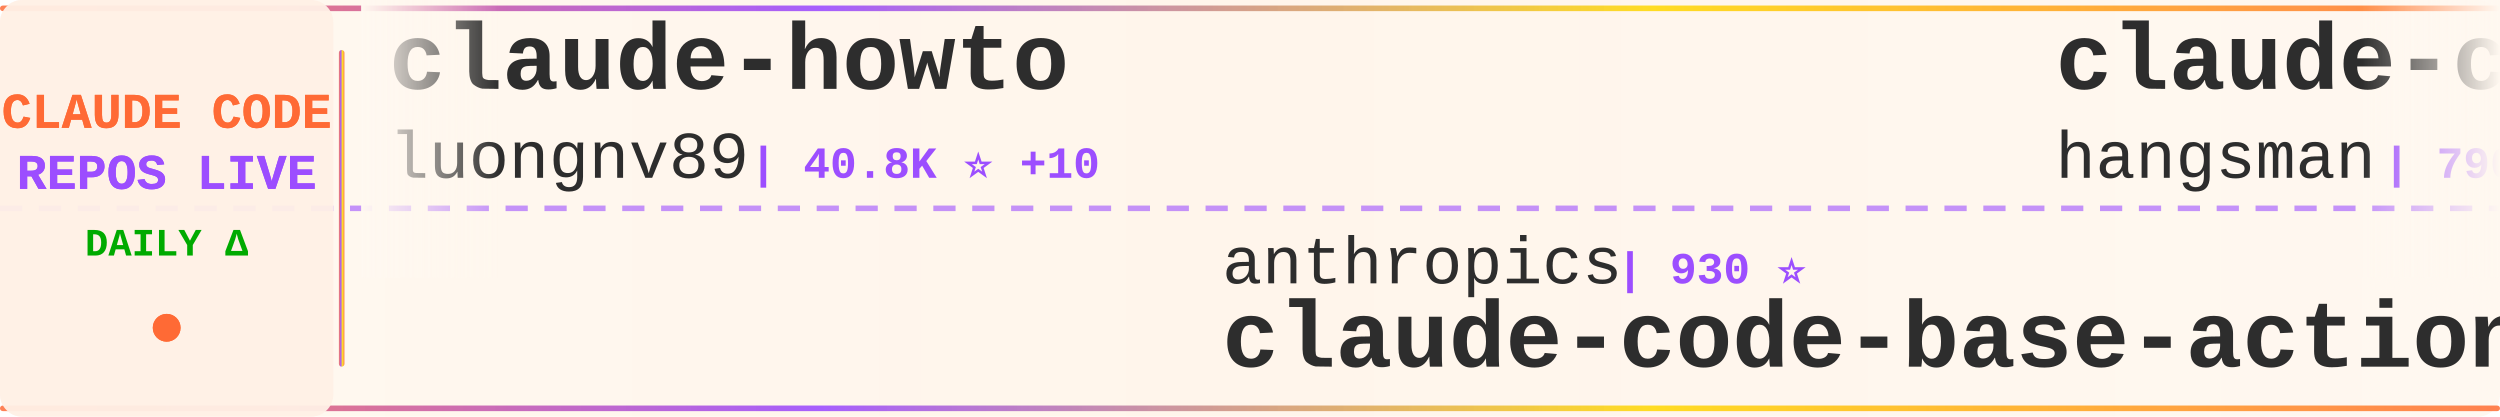
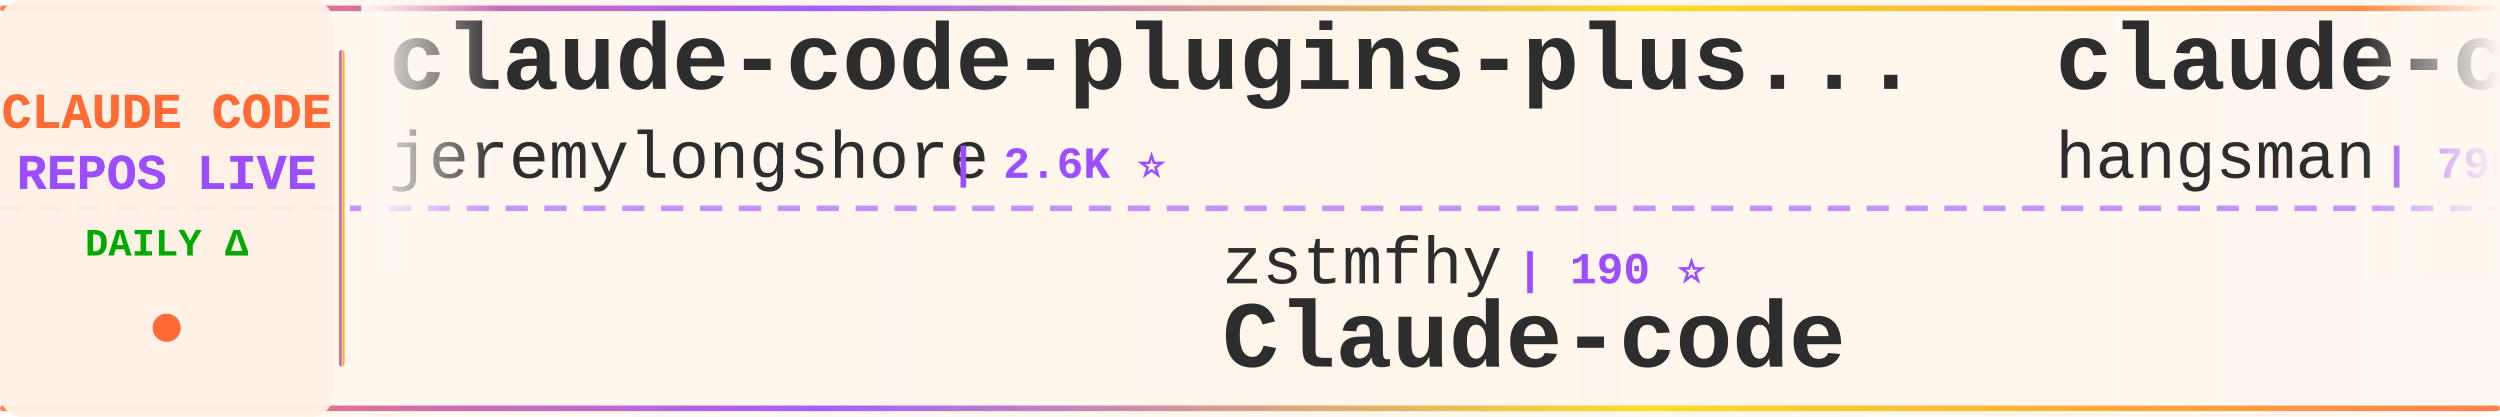
<svg xmlns="http://www.w3.org/2000/svg" width="900" height="150">
  <defs>
    <linearGradient id="tickerBg" x1="0%" y1="0%" x2="100%" y2="0%">
      <stop offset="0%" style="stop-color:#fff8f0;stop-opacity:0.98" />
      <stop offset="50%" style="stop-color:#fff5eb;stop-opacity:1" />
      <stop offset="100%" style="stop-color:#fff8f0;stop-opacity:0.98" />
    </linearGradient>
    <linearGradient id="borderGrad" x1="0%" y1="0%" x2="100%" y2="0%">
      <stop offset="0%" style="stop-color:#FF6B35;stop-opacity:0.85">
        <animate attributeName="stop-opacity" values="0.85;1;0.85" dur="2s" repeatCount="indefinite" />
      </stop>
      <stop offset="33%" style="stop-color:#9C4EFF;stop-opacity:0.9">
        <animate attributeName="stop-opacity" values="0.9;1;0.9" dur="2.2s" repeatCount="indefinite" />
      </stop>
      <stop offset="66%" style="stop-color:#FFD700;stop-opacity:0.85">
        <animate attributeName="stop-opacity" values="0.85;1;0.85" dur="1.8s" repeatCount="indefinite" />
      </stop>
      <stop offset="100%" style="stop-color:#FF6B35;stop-opacity:0.85">
        <animate attributeName="stop-opacity" values="0.85;1;0.85" dur="2s" repeatCount="indefinite" />
      </stop>
    </linearGradient>
    <filter id="textGlow">
      <feGaussianBlur stdDeviation="0.15" result="coloredBlur" />
      <feMerge>
        <feMergeNode in="coloredBlur" />
        <feMergeNode in="SourceGraphic" />
      </feMerge>
    </filter>
    <filter id="metricGlow">
      <feGaussianBlur stdDeviation="0.2" result="coloredBlur" />
      <feMerge>
        <feMergeNode in="coloredBlur" />
        <feMergeNode in="SourceGraphic" />
      </feMerge>
    </filter>
    <linearGradient id="leftFade" x1="0%" y1="0%" x2="100%" y2="0%">
      <stop offset="0%" style="stop-color:#fff8f0;stop-opacity:1" />
      <stop offset="100%" style="stop-color:#fff8f0;stop-opacity:0" />
    </linearGradient>
    <linearGradient id="rightFade" x1="0%" y1="0%" x2="100%" y2="0%">
      <stop offset="0%" style="stop-color:#fff8f0;stop-opacity:0" />
      <stop offset="100%" style="stop-color:#fff8f0;stop-opacity:1" />
    </linearGradient>
  </defs>
  <rect width="900" height="150" fill="url(#tickerBg)" rx="8" />
  <rect x="0" y="2" width="900" height="2" fill="url(#borderGrad)" rx="1" />
  <rect x="0" y="146" width="900" height="2" fill="url(#borderGrad)" rx="1" />
  <line x1="0" y1="75" x2="900" y2="75" stroke="#9C4EFF" stroke-width="2" stroke-dasharray="8 6" opacity="0.6" />
  <rect x="0" y="0" width="120" height="150" fill="#fff0e6" opacity="0.95" rx="8" />
  <text x="60" y="46" font-family="'Courier New', monospace" font-size="18" font-weight="bold" fill="#FF6B35" text-anchor="middle" filter="url(#textGlow)">
    CLAUDE CODE
  </text>
  <text x="60" y="68" font-family="'Courier New', monospace" font-size="18" font-weight="bold" fill="#9C4EFF" text-anchor="middle" filter="url(#textGlow)">
    REPOS LIVE
  </text>
  <text x="60" y="92" font-family="'Courier New', monospace" font-size="14" font-weight="bold" fill="#00aa00" text-anchor="middle">
    DAILY Δ
  </text>
  <circle cx="60" cy="118" r="5" fill="#FF6B35" filter="url(#metricGlow)">
    <animate attributeName="r" values="4;6;4" dur="1.5s" repeatCount="indefinite" />
    <animate attributeName="opacity" values="0.6;1;0.6" dur="1.5s" repeatCount="indefinite" />
  </circle>
  <rect x="122" y="18" width="2" height="114" fill="url(#borderGrad)" rx="1" />
  <clipPath id="tickerClip">
    <rect x="130" y="0" width="770" height="150" />
  </clipPath>
  <g clip-path="url(#tickerClip)">
    <g id="tickerItems">
      <animateTransform attributeName="transform" attributeType="XML" type="translate" from="0 0" to="-3000 0" dur="54s" repeatCount="indefinite" />
      <g transform="translate(0, 0)">
-         <text x="140" y="32" font-family="'Courier New', monospace" font-size="34" font-weight="bold" fill="#2d2d2d">claude-howto</text>
-         <text x="140" y="64" font-family="'Courier New', monospace" font-size="24" font-weight="normal" fill="#2d2d2d" opacity="1.0">luongnv89</text>
-         <text x="270" y="64" font-family="'Courier New', monospace" font-size="16" font-weight="bold" fill="#9C4EFF"> | 40.8K ⭐ +10</text>
+         <text x="140" y="32" font-family="'Courier New', monospace" font-size="34" font-weight="bold" fill="#2d2d2d">claude-code-plugins-plus...</text>
+         <text x="140" y="64" font-family="'Courier New', monospace" font-size="24" font-weight="normal" fill="#2d2d2d" opacity="1.0">jeremylongshore</text>
+         <text x="342" y="64" font-family="'Courier New', monospace" font-size="16" font-weight="bold" fill="#9C4EFF"> | 2.6K ⭐</text>
      </g>
      <g transform="translate(300, 0)">
-         <text x="140" y="102" font-family="'Courier New', monospace" font-size="24" font-weight="normal" fill="#2d2d2d" opacity="1.0">anthropics</text>
-         <text x="282" y="102" font-family="'Courier New', monospace" font-size="16" font-weight="bold" fill="#9C4EFF"> | 930 ⭐</text>
-         <text x="140" y="132" font-family="'Courier New', monospace" font-size="34" font-weight="bold" fill="#2d2d2d">claude-code-base-action</text>
+         <text x="140" y="102" font-family="'Courier New', monospace" font-size="24" font-weight="normal" fill="#2d2d2d" opacity="1.0">zstmfhy</text>
+         <text x="246" y="102" font-family="'Courier New', monospace" font-size="16" font-weight="bold" fill="#9C4EFF"> | 190 ⭐</text>
+         <text x="140" y="132" font-family="'Courier New', monospace" font-size="34" font-weight="bold" fill="#2d2d2d">Claude-code</text>
      </g>
      <g transform="translate(600, 0)">
        <text x="140" y="32" font-family="'Courier New', monospace" font-size="34" font-weight="bold" fill="#2d2d2d">claude-code-source</text>
        <text x="140" y="64" font-family="'Courier New', monospace" font-size="24" font-weight="normal" fill="#2d2d2d" opacity="1.0">hangsman</text>
        <text x="258" y="64" font-family="'Courier New', monospace" font-size="16" font-weight="bold" fill="#9C4EFF"> | 790 ⭐</text>
      </g>
      <g transform="translate(900, 0)">
-         <text x="140" y="102" font-family="'Courier New', monospace" font-size="24" font-weight="normal" fill="#2d2d2d" opacity="1.0">sugyan</text>
-         <text x="234" y="102" font-family="'Courier New', monospace" font-size="16" font-weight="bold" fill="#9C4EFF"> | 1.1K ⭐</text>
-         <text x="140" y="132" font-family="'Courier New', monospace" font-size="34" font-weight="bold" fill="#2d2d2d">claude-code-webui</text>
+         <text x="140" y="102" font-family="'Courier New', monospace" font-size="24" font-weight="normal" fill="#2d2d2d" opacity="1.0">pengchengneo</text>
+         <text x="306" y="102" font-family="'Courier New', monospace" font-size="16" font-weight="bold" fill="#9C4EFF"> | 1.7K ⭐</text>
+         <text x="140" y="132" font-family="'Courier New', monospace" font-size="34" font-weight="bold" fill="#2d2d2d">Claude-Code</text>
      </g>
      <g transform="translate(1200, 0)">
-         <text x="140" y="32" font-family="'Courier New', monospace" font-size="34" font-weight="bold" fill="#2d2d2d">claude_code_src</text>
-         <text x="140" y="64" font-family="'Courier New', monospace" font-size="24" font-weight="normal" fill="#2d2d2d" opacity="1.0">ponponon</text>
-         <text x="258" y="64" font-family="'Courier New', monospace" font-size="16" font-weight="bold" fill="#9C4EFF"> | 2.3K ⭐</text>
+         <text x="140" y="32" font-family="'Courier New', monospace" font-size="34" font-weight="bold" fill="#2d2d2d">arcads-claude-code</text>
+         <text x="140" y="64" font-family="'Courier New', monospace" font-size="24" font-weight="normal" fill="#2d2d2d" opacity="1.0">krusemediallc</text>
+         <text x="318" y="64" font-family="'Courier New', monospace" font-size="16" font-weight="bold" fill="#9C4EFF"> | 1.1K ⭐ +5</text>
      </g>
      <g transform="translate(1500, 0)">
-         <text x="140" y="102" font-family="'Courier New', monospace" font-size="24" font-weight="normal" fill="#2d2d2d" opacity="1.0">andrew-kramer-inno</text>
-         <text x="378" y="102" font-family="'Courier New', monospace" font-size="16" font-weight="bold" fill="#9C4EFF"> | 593 ⭐</text>
-         <text x="140" y="132" font-family="'Courier New', monospace" font-size="34" font-weight="bold" fill="#2d2d2d">claude-code-source-build</text>
+         <text x="140" y="102" font-family="'Courier New', monospace" font-size="24" font-weight="normal" fill="#2d2d2d" opacity="1.0">repowise-dev</text>
+         <text x="306" y="102" font-family="'Courier New', monospace" font-size="16" font-weight="bold" fill="#9C4EFF"> | 1.2K ⭐</text>
+         <text x="140" y="132" font-family="'Courier New', monospace" font-size="34" font-weight="bold" fill="#2d2d2d">claude-code-prompts</text>
      </g>
      <g transform="translate(1800, 0)">
-         <text x="140" y="32" font-family="'Courier New', monospace" font-size="34" font-weight="bold" fill="#2d2d2d">claude-code-harness</text>
-         <text x="140" y="64" font-family="'Courier New', monospace" font-size="24" font-weight="normal" fill="#2d2d2d" opacity="1.0">Chachamaru127</text>
-         <text x="318" y="64" font-family="'Courier New', monospace" font-size="16" font-weight="bold" fill="#9C4EFF"> | 3.0K ⭐ +2</text>
+         <text x="140" y="32" font-family="'Courier New', monospace" font-size="34" font-weight="bold" fill="#2d2d2d">learn-claude-code</text>
+         <text x="140" y="64" font-family="'Courier New', monospace" font-size="24" font-weight="normal" fill="#2d2d2d" opacity="1.0">shareAI-lab</text>
+         <text x="294" y="64" font-family="'Courier New', monospace" font-size="16" font-weight="bold" fill="#9C4EFF"> | 73.1K ⭐ +23</text>
      </g>
      <g transform="translate(2100, 0)">
-         <text x="140" y="102" font-family="'Courier New', monospace" font-size="24" font-weight="normal" fill="#2d2d2d" opacity="1.0">fazxes</text>
-         <text x="234" y="102" font-family="'Courier New', monospace" font-size="16" font-weight="bold" fill="#9C4EFF"> | 229 ⭐</text>
-         <text x="140" y="132" font-family="'Courier New', monospace" font-size="34" font-weight="bold" fill="#2d2d2d">Claude-code</text>
+         <text x="140" y="102" font-family="'Courier New', monospace" font-size="24" font-weight="normal" fill="#2d2d2d" opacity="1.0">VILA-Lab</text>
+         <text x="258" y="102" font-family="'Courier New', monospace" font-size="16" font-weight="bold" fill="#9C4EFF"> | 2.0K ⭐ +1</text>
+         <text x="140" y="132" font-family="'Courier New', monospace" font-size="34" font-weight="bold" fill="#2d2d2d">Dive-into-Claude-Code</text>
      </g>
      <g transform="translate(2400, 0)">
+         <text x="140" y="32" font-family="'Courier New', monospace" font-size="34" font-weight="bold" fill="#2d2d2d">claude-code-book</text>
+         <text x="140" y="64" font-family="'Courier New', monospace" font-size="24" font-weight="normal" fill="#2d2d2d" opacity="1.0">lintsinghua</text>
+         <text x="294" y="64" font-family="'Courier New', monospace" font-size="16" font-weight="bold" fill="#9C4EFF"> | 4.0K ⭐ +1</text>
+       </g>
+       <g transform="translate(2700, 0)">
+         <text x="140" y="102" font-family="'Courier New', monospace" font-size="24" font-weight="normal" fill="#2d2d2d" opacity="1.0">1rgs</text>
+         <text x="210" y="102" font-family="'Courier New', monospace" font-size="16" font-weight="bold" fill="#9C4EFF"> | 3.7K ⭐</text>
+         <text x="140" y="132" font-family="'Courier New', monospace" font-size="34" font-weight="bold" fill="#2d2d2d">claude-code-proxy</text>
+       </g>
+       <g transform="translate(3000, 0)">
        <text x="140" y="32" font-family="'Courier New', monospace" font-size="34" font-weight="bold" fill="#2d2d2d">claude-code-plugins-plus...</text>
        <text x="140" y="64" font-family="'Courier New', monospace" font-size="24" font-weight="normal" fill="#2d2d2d" opacity="1.0">jeremylongshore</text>
        <text x="342" y="64" font-family="'Courier New', monospace" font-size="16" font-weight="bold" fill="#9C4EFF"> | 2.6K ⭐</text>
      </g>
-       <g transform="translate(2700, 0)">
-         <text x="140" y="102" font-family="'Courier New', monospace" font-size="24" font-weight="normal" fill="#2d2d2d" opacity="1.0">xu-xiang</text>
-         <text x="258" y="102" font-family="'Courier New', monospace" font-size="16" font-weight="bold" fill="#9C4EFF"> | 1.8K ⭐</text>
-         <text x="140" y="132" font-family="'Courier New', monospace" font-size="34" font-weight="bold" fill="#2d2d2d">everything-claude-code-z...</text>
-       </g>
-       <g transform="translate(3000, 0)">
-         <text x="140" y="32" font-family="'Courier New', monospace" font-size="34" font-weight="bold" fill="#2d2d2d">claude-howto</text>
-         <text x="140" y="64" font-family="'Courier New', monospace" font-size="24" font-weight="normal" fill="#2d2d2d" opacity="1.0">luongnv89</text>
-         <text x="270" y="64" font-family="'Courier New', monospace" font-size="16" font-weight="bold" fill="#9C4EFF"> | 40.8K ⭐ +10</text>
-       </g>
      <g transform="translate(3300, 0)">
-         <text x="140" y="102" font-family="'Courier New', monospace" font-size="24" font-weight="normal" fill="#2d2d2d" opacity="1.0">anthropics</text>
-         <text x="282" y="102" font-family="'Courier New', monospace" font-size="16" font-weight="bold" fill="#9C4EFF"> | 930 ⭐</text>
-         <text x="140" y="132" font-family="'Courier New', monospace" font-size="34" font-weight="bold" fill="#2d2d2d">claude-code-base-action</text>
+         <text x="140" y="102" font-family="'Courier New', monospace" font-size="24" font-weight="normal" fill="#2d2d2d" opacity="1.0">zstmfhy</text>
+         <text x="246" y="102" font-family="'Courier New', monospace" font-size="16" font-weight="bold" fill="#9C4EFF"> | 190 ⭐</text>
+         <text x="140" y="132" font-family="'Courier New', monospace" font-size="34" font-weight="bold" fill="#2d2d2d">Claude-code</text>
      </g>
      <g transform="translate(3600, 0)">
        <text x="140" y="32" font-family="'Courier New', monospace" font-size="34" font-weight="bold" fill="#2d2d2d">claude-code-source</text>
        <text x="140" y="64" font-family="'Courier New', monospace" font-size="24" font-weight="normal" fill="#2d2d2d" opacity="1.0">hangsman</text>
        <text x="258" y="64" font-family="'Courier New', monospace" font-size="16" font-weight="bold" fill="#9C4EFF"> | 790 ⭐</text>
      </g>
      <g transform="translate(3900, 0)">
-         <text x="140" y="102" font-family="'Courier New', monospace" font-size="24" font-weight="normal" fill="#2d2d2d" opacity="1.0">sugyan</text>
-         <text x="234" y="102" font-family="'Courier New', monospace" font-size="16" font-weight="bold" fill="#9C4EFF"> | 1.1K ⭐</text>
-         <text x="140" y="132" font-family="'Courier New', monospace" font-size="34" font-weight="bold" fill="#2d2d2d">claude-code-webui</text>
+         <text x="140" y="102" font-family="'Courier New', monospace" font-size="24" font-weight="normal" fill="#2d2d2d" opacity="1.0">pengchengneo</text>
+         <text x="306" y="102" font-family="'Courier New', monospace" font-size="16" font-weight="bold" fill="#9C4EFF"> | 1.7K ⭐</text>
+         <text x="140" y="132" font-family="'Courier New', monospace" font-size="34" font-weight="bold" fill="#2d2d2d">Claude-Code</text>
      </g>
    </g>
  </g>
  <rect x="130" y="0" width="50" height="100" fill="url(#leftFade)" />
  <rect x="850" y="0" width="50" height="100" fill="url(#rightFade)" />
</svg>
